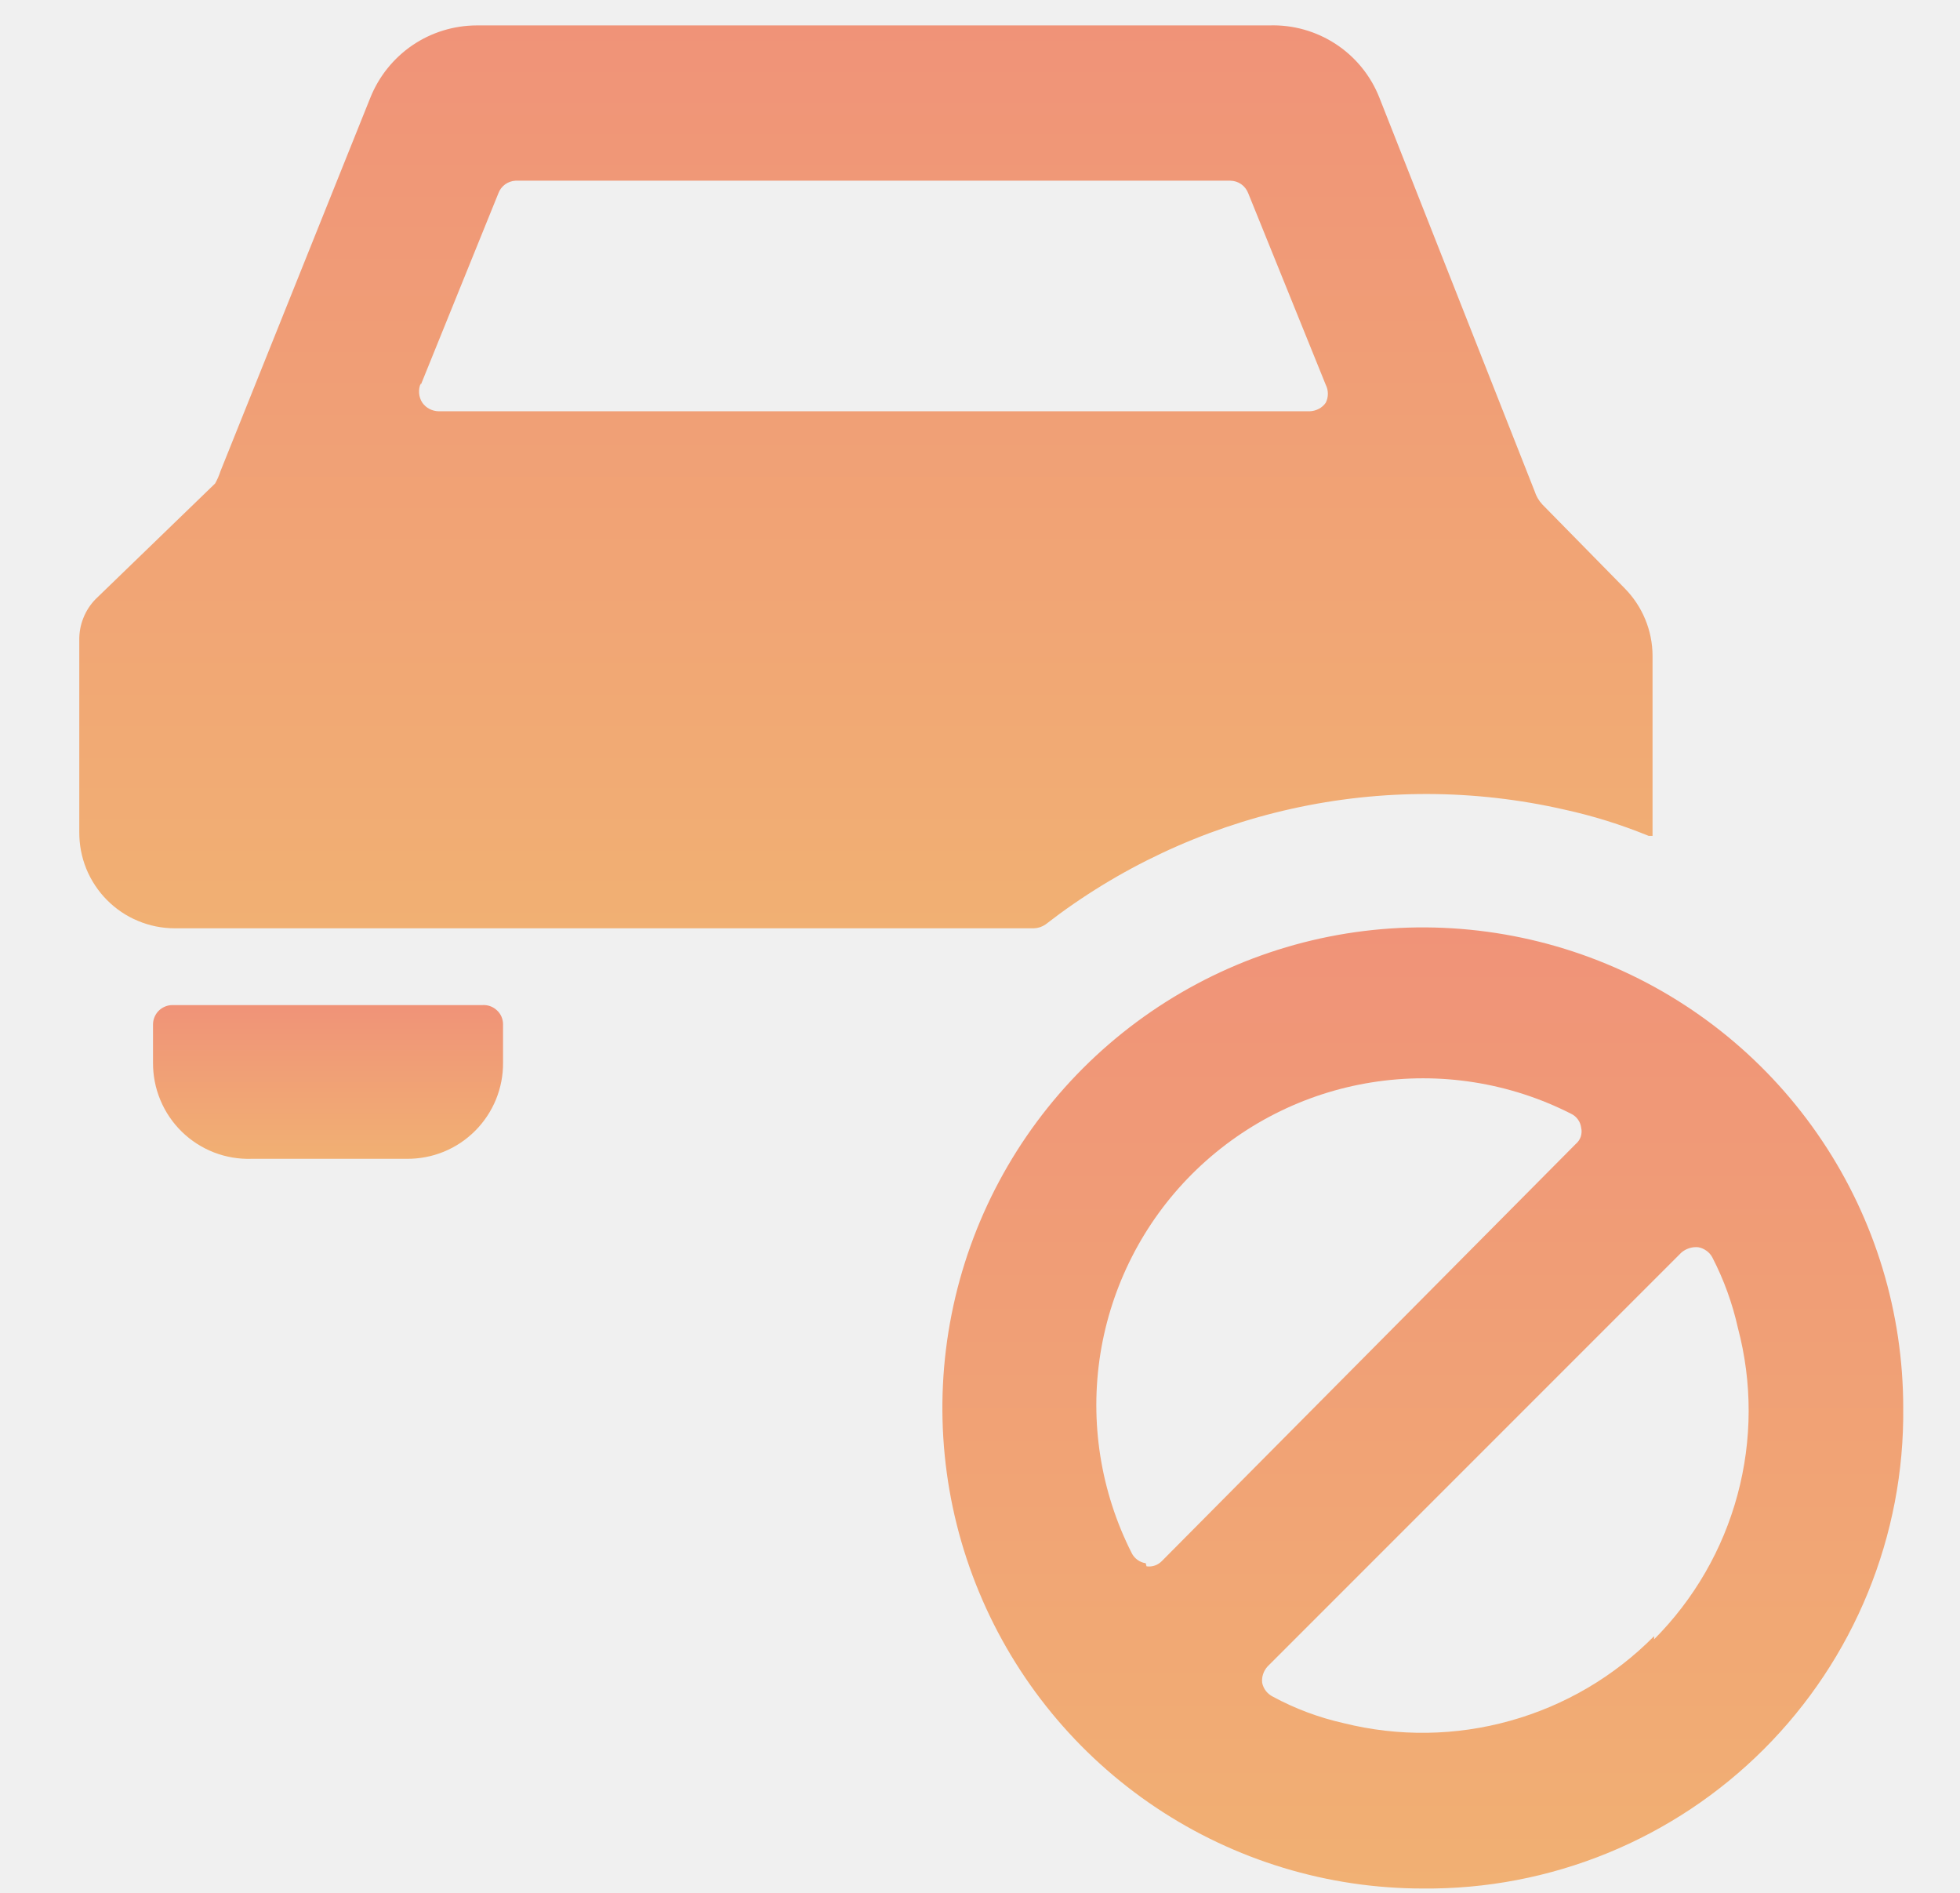
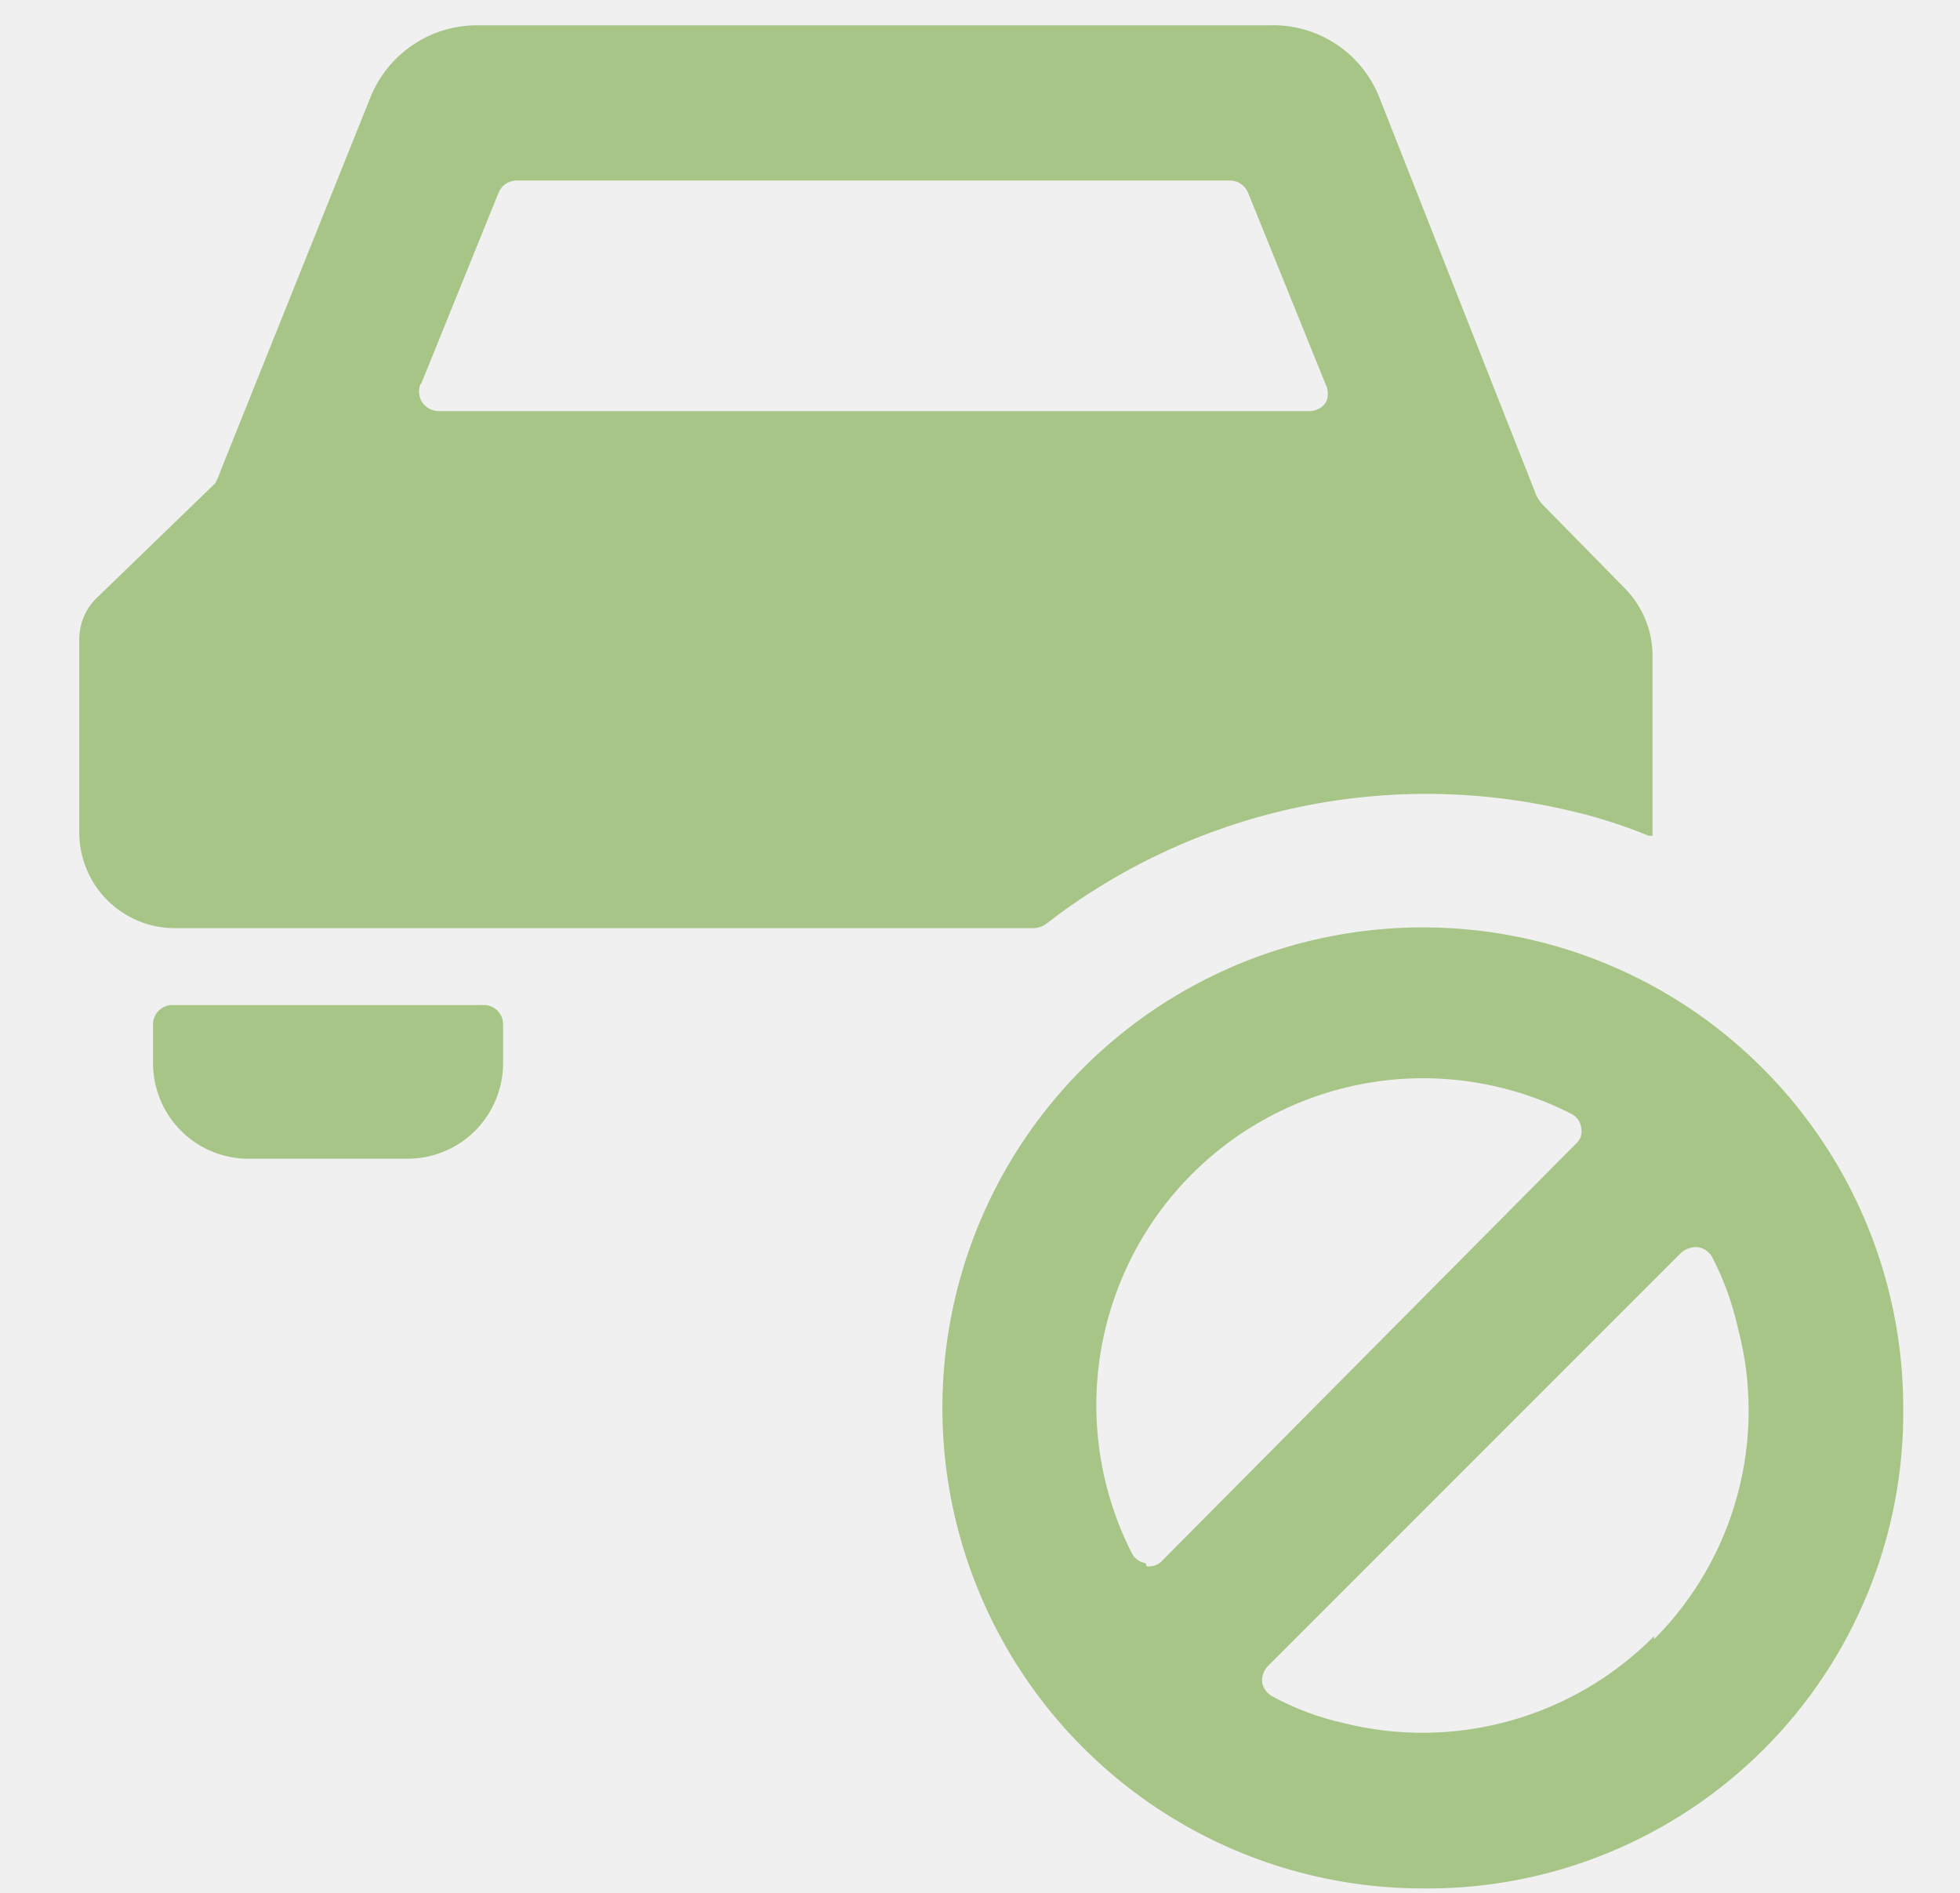
<svg xmlns="http://www.w3.org/2000/svg" width="29" height="28" viewBox="0 0 29 28" fill="none">
-   <g clip-path="url(#clip0_4463_35423)">
-     <path d="M7.133 14.868H2.54C2.466 14.871 2.396 14.903 2.344 14.956C2.293 15.01 2.264 15.081 2.264 15.155V15.718C2.263 15.908 2.299 16.097 2.373 16.273C2.446 16.449 2.554 16.608 2.69 16.741C2.826 16.874 2.988 16.978 3.165 17.047C3.343 17.116 3.532 17.148 3.723 17.142H6.019C6.207 17.143 6.393 17.108 6.566 17.037C6.74 16.966 6.897 16.861 7.03 16.728C7.162 16.596 7.267 16.438 7.338 16.265C7.409 16.091 7.445 15.905 7.443 15.718V15.155C7.444 15.116 7.435 15.076 7.42 15.04C7.404 15.003 7.381 14.971 7.351 14.944C7.322 14.917 7.288 14.896 7.25 14.883C7.213 14.87 7.173 14.865 7.133 14.868Z" fill="url(#paint0_linear_4463_35423)" />
-     <path d="M15.298 13.732C15.36 13.73 15.42 13.71 15.471 13.674C16.544 12.841 17.789 12.257 19.115 11.963C20.442 11.669 21.817 11.673 23.142 11.975C23.57 12.068 23.988 12.199 24.394 12.365H24.451V9.701C24.45 9.327 24.301 8.968 24.038 8.702L22.82 7.462C22.768 7.406 22.729 7.339 22.706 7.266L20.409 1.444C20.281 1.119 20.055 0.842 19.763 0.651C19.471 0.46 19.127 0.364 18.778 0.376H7.053C6.714 0.377 6.383 0.479 6.103 0.669C5.823 0.86 5.606 1.13 5.48 1.444L3.263 6.968C3.242 7.032 3.216 7.093 3.183 7.152L1.414 8.863C1.336 8.943 1.274 9.038 1.233 9.143C1.191 9.247 1.171 9.359 1.173 9.471V12.308C1.172 12.494 1.207 12.679 1.277 12.852C1.348 13.025 1.452 13.182 1.583 13.314C1.714 13.446 1.87 13.552 2.043 13.623C2.215 13.695 2.399 13.732 2.586 13.732H15.298ZM6.226 5.693L7.375 2.857C7.394 2.805 7.429 2.76 7.474 2.727C7.519 2.695 7.572 2.676 7.627 2.673H18.204C18.261 2.674 18.317 2.691 18.364 2.724C18.411 2.757 18.447 2.803 18.468 2.857L19.616 5.693C19.637 5.734 19.647 5.779 19.647 5.825C19.647 5.871 19.637 5.916 19.616 5.957C19.589 5.996 19.553 6.028 19.511 6.049C19.469 6.071 19.422 6.083 19.375 6.084H6.49C6.443 6.083 6.396 6.071 6.354 6.049C6.313 6.028 6.276 5.996 6.249 5.957C6.221 5.915 6.205 5.867 6.201 5.817C6.197 5.766 6.205 5.716 6.226 5.67V5.693Z" fill="url(#paint1_linear_4463_35423)" />
-     <path d="M28.16 20.827C28.16 19.421 27.744 18.047 26.962 16.878C26.181 15.709 25.071 14.798 23.772 14.26C22.473 13.722 21.044 13.581 19.665 13.855C18.286 14.13 17.02 14.807 16.025 15.801C15.031 16.795 14.354 18.061 14.08 19.441C13.806 20.819 13.946 22.249 14.485 23.548C15.023 24.846 15.934 25.957 17.103 26.738C18.272 27.519 19.646 27.936 21.052 27.936C21.988 27.945 22.916 27.767 23.783 27.413C24.65 27.059 25.437 26.536 26.099 25.874C26.761 25.212 27.284 24.425 27.638 23.558C27.992 22.692 28.17 21.763 28.16 20.827ZM16.952 23.124C16.908 23.118 16.866 23.101 16.831 23.075C16.794 23.049 16.765 23.014 16.745 22.975C16.284 22.065 16.121 21.033 16.281 20.026C16.442 19.019 16.916 18.088 17.637 17.367C18.359 16.646 19.289 16.171 20.297 16.011C21.304 15.851 22.336 16.013 23.245 16.475C23.286 16.494 23.32 16.523 23.346 16.559C23.373 16.595 23.389 16.637 23.395 16.682C23.405 16.725 23.403 16.771 23.389 16.814C23.375 16.856 23.349 16.894 23.314 16.923L17.193 23.09C17.164 23.12 17.128 23.144 17.088 23.158C17.048 23.172 17.006 23.176 16.964 23.17L16.952 23.124ZM24.474 24.203C23.886 24.798 23.153 25.229 22.347 25.454C21.542 25.68 20.692 25.692 19.881 25.49C19.516 25.408 19.164 25.277 18.835 25.099C18.795 25.079 18.759 25.05 18.731 25.015C18.703 24.979 18.684 24.937 18.675 24.893C18.67 24.849 18.675 24.805 18.689 24.763C18.703 24.722 18.725 24.684 18.755 24.651L24.876 18.53C24.91 18.5 24.951 18.478 24.994 18.464C25.037 18.45 25.083 18.445 25.129 18.45C25.172 18.458 25.213 18.476 25.249 18.502C25.285 18.527 25.314 18.561 25.335 18.599C25.506 18.93 25.633 19.281 25.714 19.644C25.928 20.453 25.926 21.304 25.708 22.112C25.491 22.92 25.065 23.657 24.474 24.25V24.203Z" fill="url(#paint2_linear_4463_35423)" />
+   <g clip-path="url(#clip0_5102_45728)">
+     <path d="M7.133 14.867H2.54C2.466 14.87 2.396 14.901 2.344 14.955C2.293 15.008 2.264 15.079 2.264 15.154V15.716C2.263 15.907 2.3 16.096 2.373 16.271C2.446 16.447 2.554 16.606 2.69 16.739C2.826 16.872 2.988 16.977 3.165 17.045C3.343 17.114 3.532 17.147 3.723 17.14H6.02C6.207 17.142 6.393 17.106 6.566 17.035C6.74 16.964 6.897 16.859 7.03 16.727C7.162 16.594 7.267 16.437 7.338 16.263C7.409 16.09 7.445 15.904 7.444 15.716V15.154C7.444 15.114 7.436 15.075 7.42 15.038C7.404 15.002 7.381 14.969 7.352 14.942C7.322 14.915 7.288 14.895 7.25 14.882C7.213 14.868 7.173 14.864 7.133 14.867Z" fill="#A7C587" />
+     <path d="M15.299 13.73C15.36 13.728 15.42 13.708 15.471 13.672C16.544 12.839 17.789 12.255 19.116 11.961C20.442 11.667 21.817 11.671 23.142 11.973C23.57 12.066 23.989 12.197 24.394 12.363H24.451V9.699C24.45 9.325 24.302 8.966 24.038 8.7L22.82 7.46C22.768 7.404 22.729 7.337 22.706 7.264L20.409 1.442C20.281 1.117 20.055 0.84 19.763 0.649C19.471 0.458 19.127 0.362 18.778 0.374H7.053C6.714 0.375 6.383 0.477 6.103 0.668C5.823 0.858 5.606 1.128 5.48 1.442L3.263 6.966C3.243 7.03 3.216 7.091 3.183 7.15L1.415 8.861C1.336 8.941 1.274 9.036 1.233 9.141C1.192 9.245 1.171 9.357 1.173 9.469V12.306C1.172 12.492 1.207 12.677 1.278 12.85C1.348 13.023 1.452 13.18 1.583 13.312C1.714 13.444 1.871 13.55 2.043 13.621C2.215 13.693 2.399 13.73 2.586 13.73H15.299ZM6.226 5.691L7.375 2.855C7.395 2.803 7.429 2.758 7.474 2.725C7.519 2.693 7.572 2.674 7.627 2.671H18.204C18.261 2.672 18.317 2.69 18.364 2.722C18.411 2.755 18.447 2.801 18.468 2.855L19.616 5.691C19.637 5.732 19.647 5.777 19.647 5.823C19.647 5.869 19.637 5.914 19.616 5.955C19.589 5.994 19.553 6.026 19.511 6.048C19.469 6.069 19.423 6.081 19.375 6.082H6.49C6.443 6.081 6.397 6.069 6.355 6.048C6.313 6.026 6.277 5.994 6.249 5.955C6.221 5.913 6.205 5.865 6.201 5.815C6.197 5.764 6.206 5.714 6.226 5.668V5.691Z" fill="#A7C587" />
+     <path d="M28.16 20.827C28.16 19.421 27.744 18.047 26.962 16.878C26.181 15.709 25.071 14.797 23.772 14.259C22.473 13.721 21.044 13.581 19.665 13.855C18.286 14.129 17.02 14.806 16.025 15.8C15.031 16.794 14.354 18.061 14.08 19.44C13.806 20.819 13.946 22.248 14.485 23.547C15.023 24.846 15.934 25.956 17.103 26.737C18.272 27.518 19.646 27.935 21.052 27.935C21.988 27.945 22.916 27.767 23.783 27.413C24.65 27.059 25.437 26.536 26.099 25.874C26.761 25.212 27.284 24.425 27.638 23.558C27.992 22.691 28.17 21.763 28.16 20.827ZM16.952 23.124C16.908 23.117 16.866 23.1 16.831 23.074C16.794 23.048 16.765 23.014 16.745 22.974C16.284 22.065 16.121 21.033 16.281 20.026C16.442 19.018 16.916 18.088 17.637 17.366C18.359 16.645 19.289 16.171 20.297 16.01C21.304 15.85 22.336 16.013 23.245 16.474C23.286 16.493 23.32 16.522 23.346 16.558C23.373 16.595 23.389 16.637 23.395 16.681C23.405 16.725 23.403 16.77 23.389 16.813C23.375 16.856 23.349 16.893 23.314 16.922L17.193 23.089C17.164 23.12 17.128 23.143 17.088 23.157C17.048 23.171 17.006 23.175 16.964 23.169L16.952 23.124ZM24.474 24.203C23.886 24.797 23.153 25.228 22.347 25.454C21.542 25.679 20.692 25.692 19.881 25.489C19.516 25.408 19.164 25.276 18.835 25.099C18.795 25.079 18.759 25.05 18.731 25.014C18.703 24.978 18.684 24.936 18.675 24.892C18.67 24.849 18.675 24.804 18.689 24.763C18.703 24.721 18.725 24.683 18.755 24.651L24.876 18.53C24.91 18.5 24.951 18.477 24.994 18.464C25.037 18.45 25.083 18.445 25.129 18.45C25.172 18.458 25.213 18.475 25.249 18.501C25.285 18.527 25.314 18.56 25.335 18.599C25.506 18.93 25.633 19.281 25.714 19.644C25.928 20.453 25.926 21.304 25.708 22.112C25.491 22.92 25.065 23.657 24.474 24.249V24.203Z" fill="#A7C587" />
  </g>
  <defs>
-     <linearGradient id="paint0_linear_4463_35423" x1="4.854" y1="14.867" x2="4.854" y2="17.143" gradientUnits="userSpaceOnUse">
-       <stop stop-color="#F09378" />
-       <stop offset="1" stop-color="#F1B073" />
-     </linearGradient>
-     <linearGradient id="paint1_linear_4463_35423" x1="12.812" y1="0.375" x2="12.812" y2="13.732" gradientUnits="userSpaceOnUse">
-       <stop stop-color="#F09378" />
-       <stop offset="1" stop-color="#F1B073" />
-     </linearGradient>
-     <linearGradient id="paint2_linear_4463_35423" x1="21.052" y1="13.719" x2="21.052" y2="27.936" gradientUnits="userSpaceOnUse">
-       <stop stop-color="#F09378" />
-       <stop offset="1" stop-color="#F1B073" />
-     </linearGradient>
-     <clipPath id="clip0_4463_35423">
-       <rect width="27.561" height="27.561" fill="white" transform="translate(0.88623 0.375)" />
+     <clipPath id="clip0_5102_45728">
+       <rect width="27.561" height="27.561" fill="white" transform="translate(0.88623 0.374023)" />
    </clipPath>
  </defs>
</svg>
